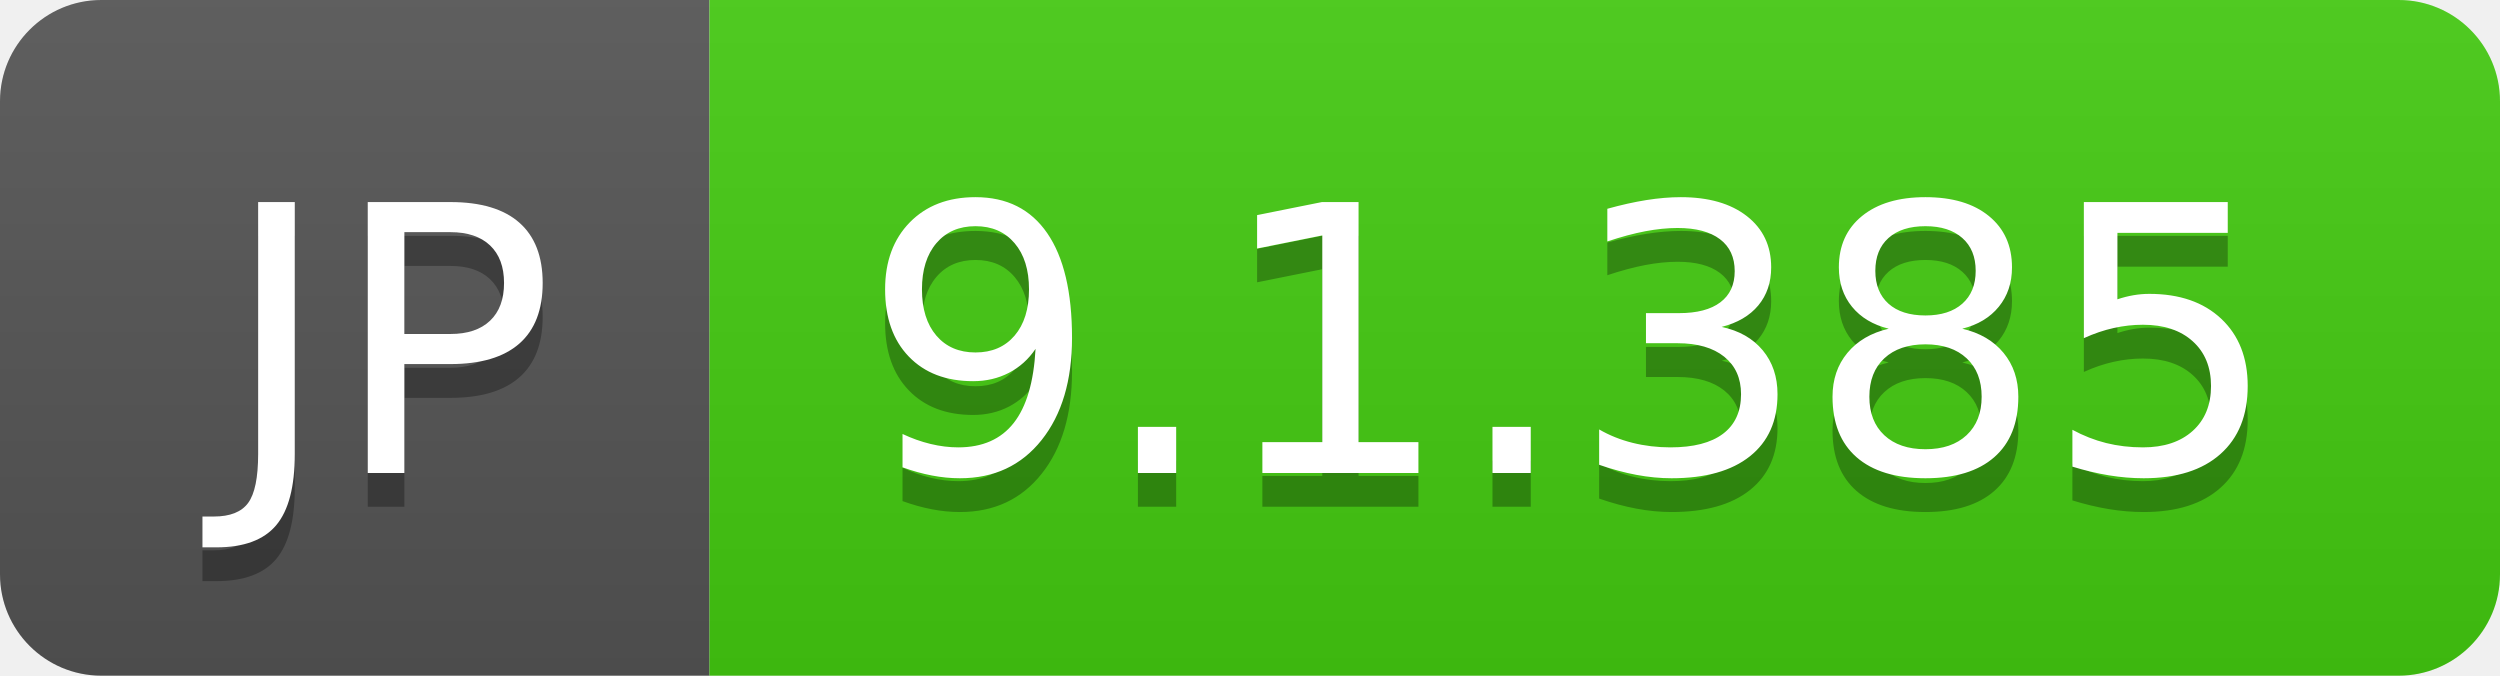
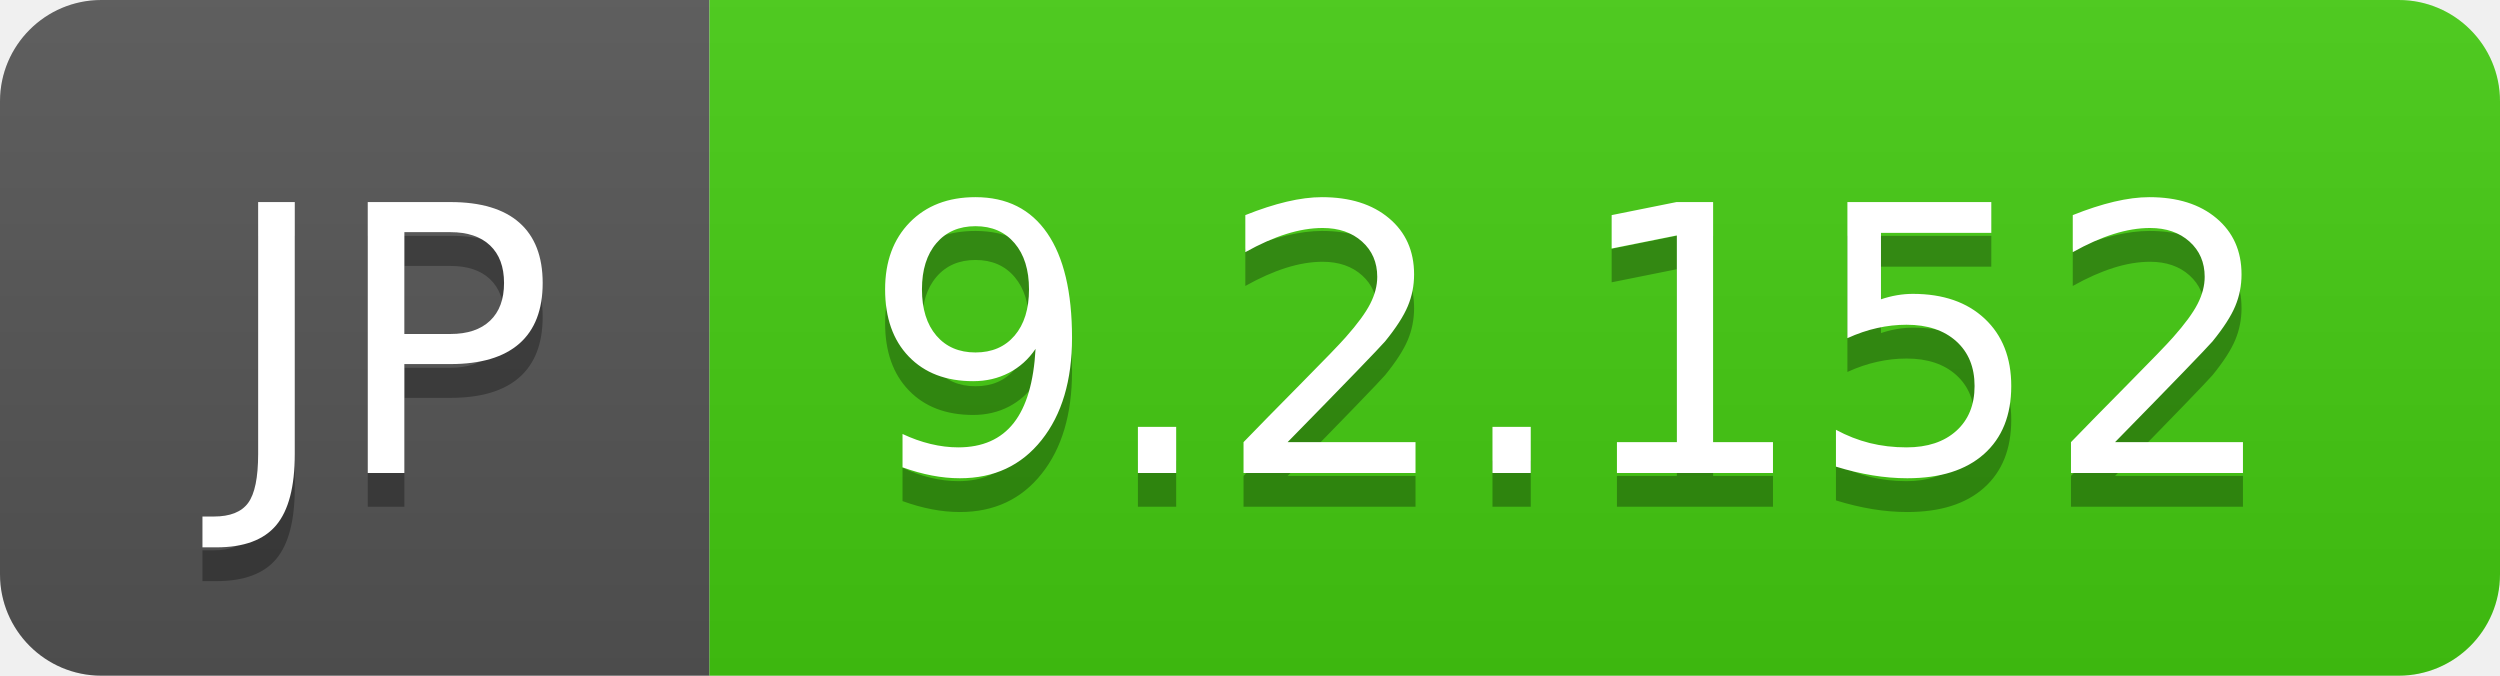
- <svg xmlns="http://www.w3.org/2000/svg" width="74" height="20" role="img" aria-label="JP: 9.1.385">
+ <svg xmlns="http://www.w3.org/2000/svg" width="74" height="20" role="img" aria-label="JP: 9.2.152">
  <linearGradient id="s" x2="0" y2="100%">
    <stop offset="0" stop-color="#bbb" stop-opacity=".1" />
    <stop offset="1" stop-opacity=".1" />
  </linearGradient>
  <clipPath id="r">
    <rect width="74" height="20" rx="3" fill="#fff" />
  </clipPath>
  <g clip-path="url(#r)">
    <rect width="21" height="20" fill="#555" />
    <rect x="21" width="53" height="20" fill="#4c1" />
    <rect width="74" height="20" fill="url(#s)" />
  </g>
  <g fill="#fff" text-anchor="middle" font-family="Verdana,Geneva,DejaVu Sans,sans-serif" text-rendering="geometricPrecision" font-size="110">
    <text aria-hidden="true" x="115" y="150" fill="#010101" fill-opacity=".3" transform="scale(.1)" textLength="110">JP</text>
    <text x="115" y="140" transform="scale(.1)" fill="#fff" textLength="110">JP</text>
-     <text aria-hidden="true" x="465" y="150" fill="#010101" fill-opacity=".3" transform="scale(.1)" textLength="430">9.1.385</text>
-     <text x="465" y="140" transform="scale(.1)" fill="#fff" textLength="430">9.1.385</text>
+     <text aria-hidden="true" x="465" y="150" fill="#010101" fill-opacity=".3" transform="scale(.1)" textLength="430">9.2.152</text>
+     <text x="465" y="140" transform="scale(.1)" fill="#fff" textLength="430">9.2.152</text>
  </g>
</svg>
